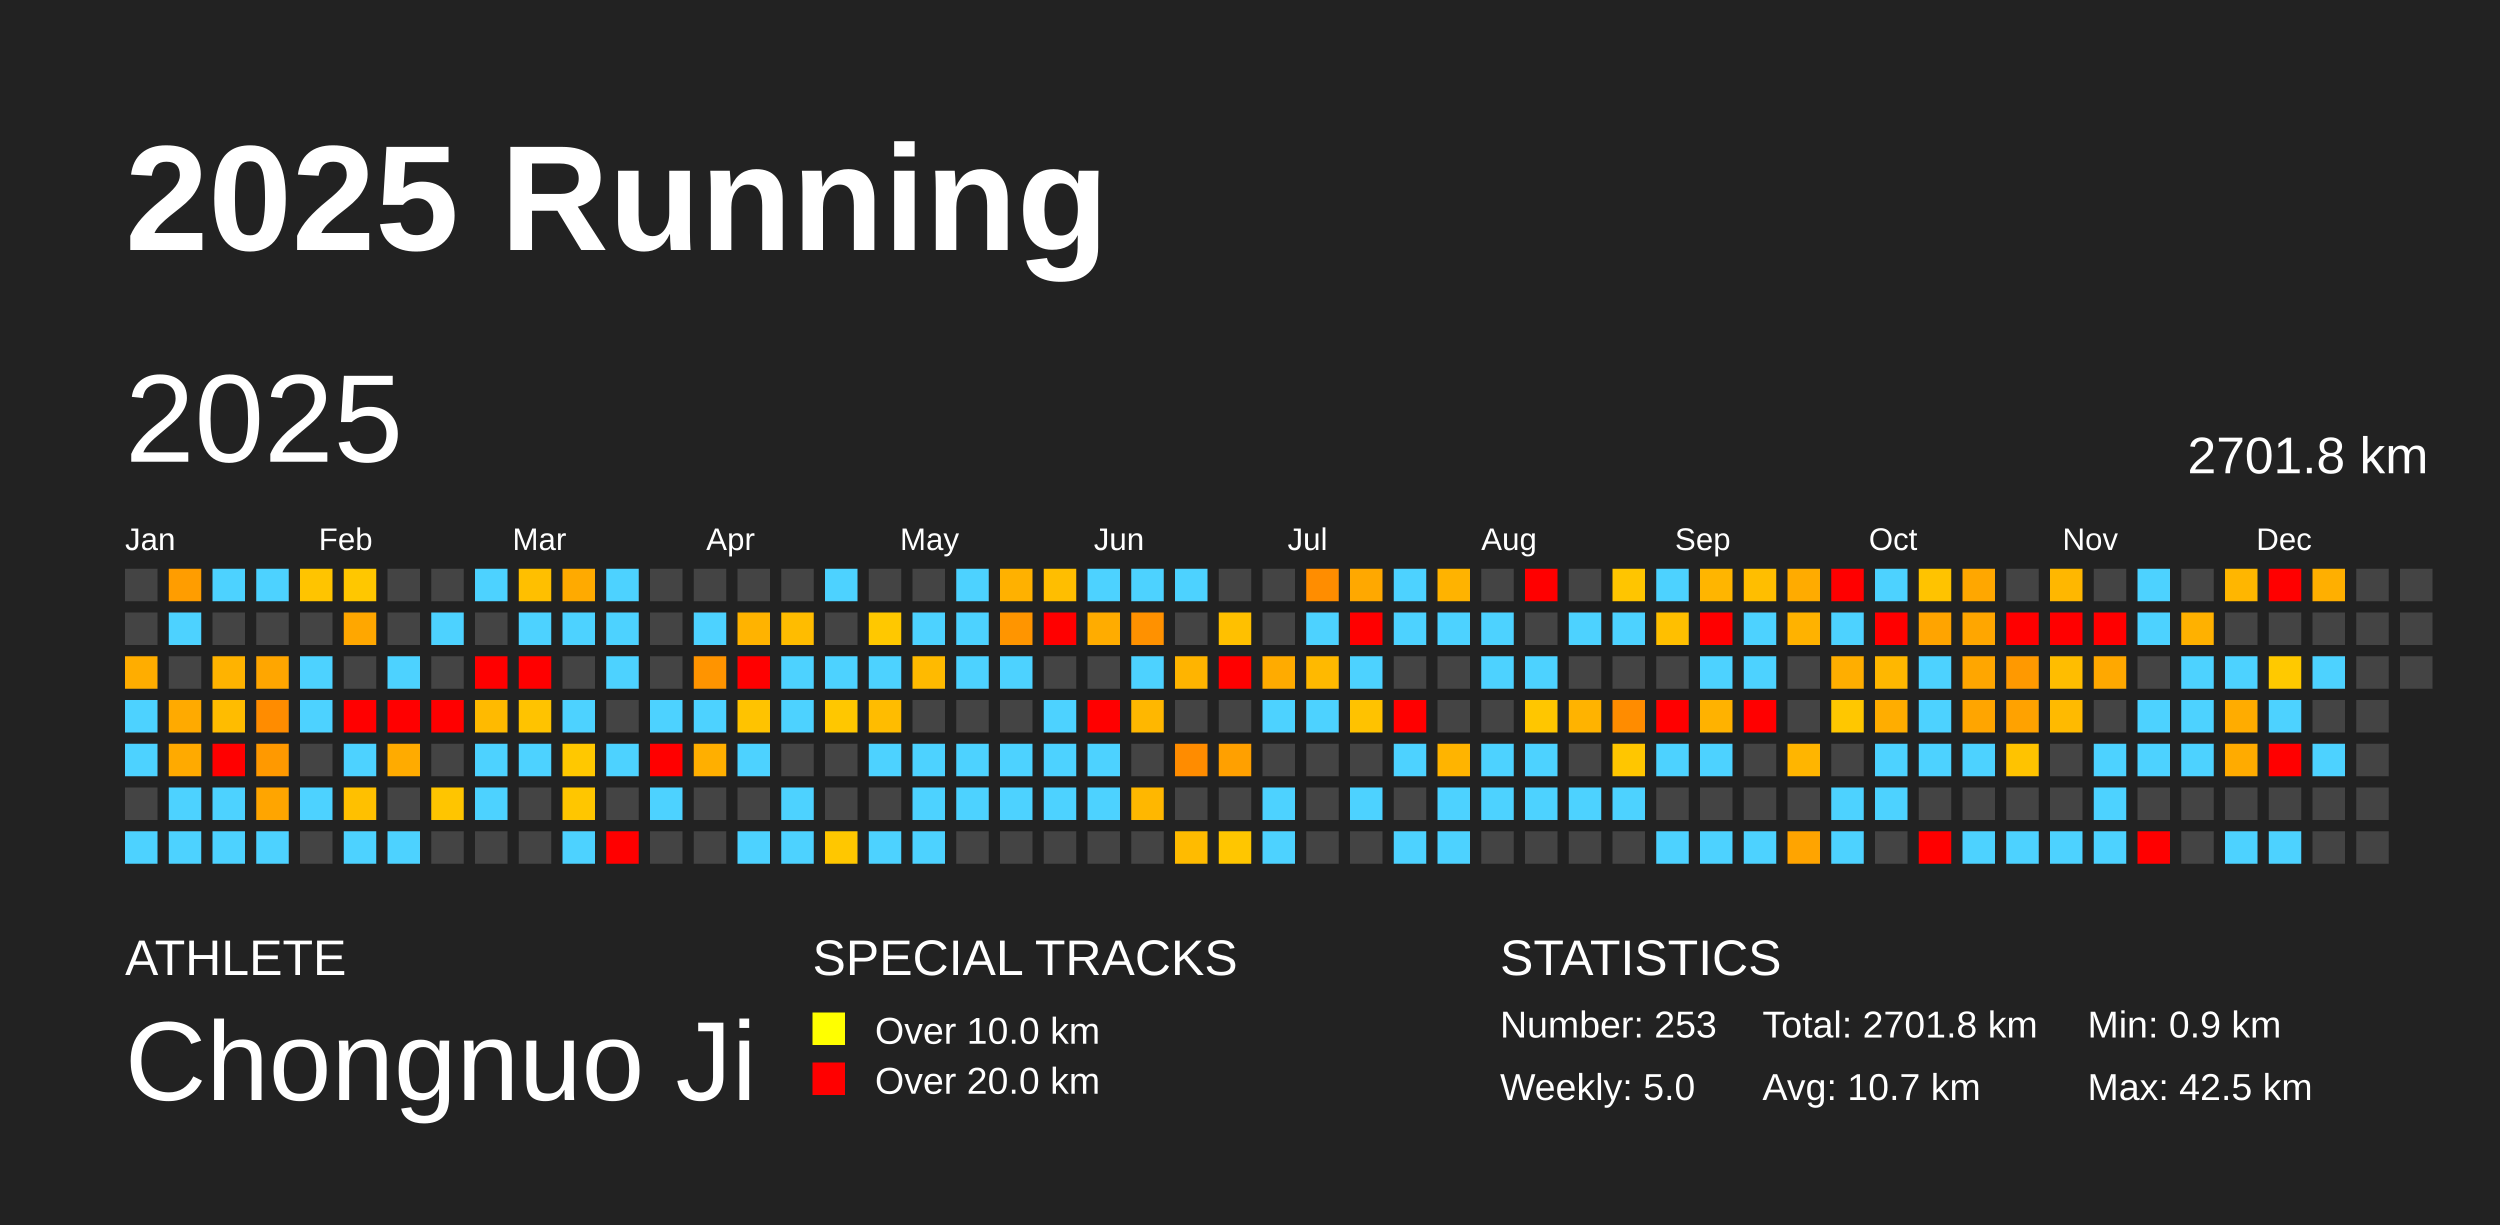
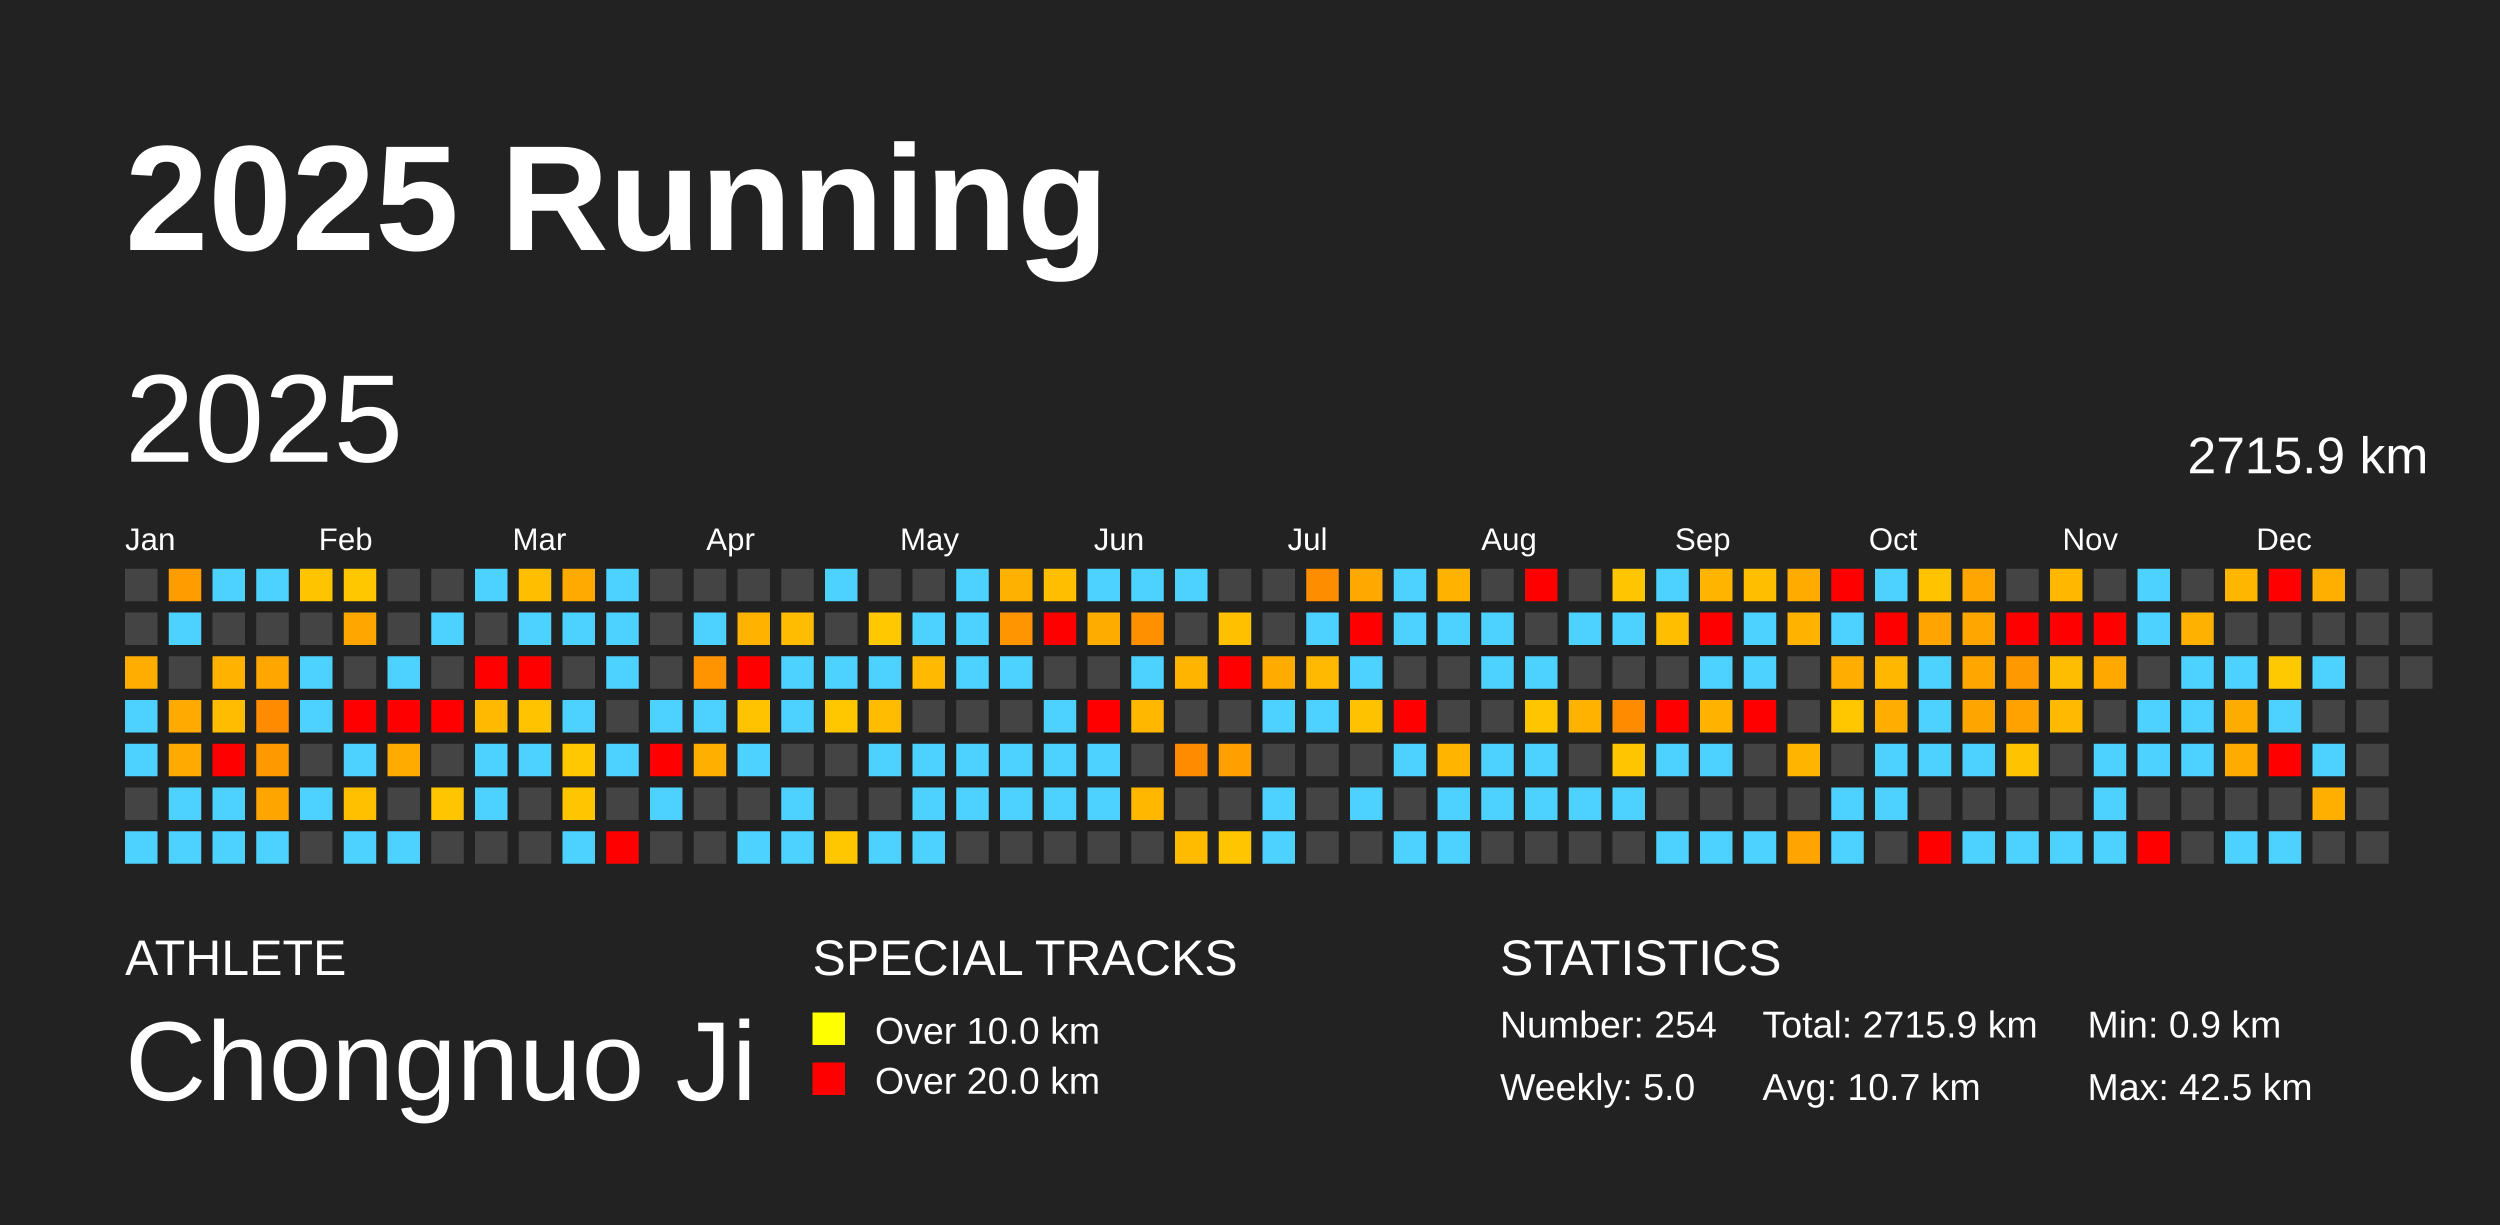
<svg xmlns="http://www.w3.org/2000/svg" baseProfile="full" height="98mm" version="1.1" viewBox="0,0,200,98" width="200mm">
  <defs />
  <rect fill="#222222" height="98" width="200" x="0" y="0" />
  <text fill="#FFFFFF" style="font-size:12px; font-family:Arial; font-weight:bold;" x="10" y="20">2025 Running</text>
  <text fill="#FFFFFF" style="font-size:4px; font-family:Arial" x="10" y="78">ATHLETE</text>
  <text fill="#FFFFFF" style="font-size:9px; font-family:Arial" x="10" y="88">Chongnuo Ji</text>
  <text fill="#FFFFFF" style="font-size:4px; font-family:Arial" x="65" y="78">SPECIAL TRACKS</text>
  <rect fill="yellow" height="2.6" width="2.6" x="65" y="81" />
  <text fill="#FFFFFF" style="font-size:3px; font-family:Arial" x="70" y="83.5">Over 10.0 km</text>
  <rect fill="red" height="2.6" width="2.6" x="65" y="85" />
  <text fill="#FFFFFF" style="font-size:3px; font-family:Arial" x="70" y="87.5">Over 20.0 km</text>
  <text fill="#FFFFFF" style="font-size:4px; font-family:Arial" x="120" y="78">STATISTICS</text>
-   <text fill="#FFFFFF" style="font-size:3px; font-family:Arial" x="120" y="83">Number: 253</text>
+   <text fill="#FFFFFF" style="font-size:3px; font-family:Arial" x="120" y="83">Number: 254</text>
  <text fill="#FFFFFF" style="font-size:3px; font-family:Arial" x="120" y="88">Weekly: 5.0</text>
-   <text fill="#FFFFFF" style="font-size:3px; font-family:Arial" x="141" y="83">Total: 2701.8 km</text>
+   <text fill="#FFFFFF" style="font-size:3px; font-family:Arial" x="141" y="83">Total: 2715.9 km</text>
  <text fill="#FFFFFF" style="font-size:3px; font-family:Arial" x="141" y="88">Avg: 10.7 km</text>
  <text fill="#FFFFFF" style="font-size:3px; font-family:Arial" x="167" y="83">Min: 0.9 km</text>
  <text fill="#FFFFFF" style="font-size:3px; font-family:Arial" x="167" y="88">Max: 42.5 km</text>
  <text dominant-baseline="hanging" fill="#FFFFFF" style="font-size:10.0px; font-family:Arial;" x="10" y="30">2025</text>
-   <text dominant-baseline="hanging" fill="#FFFFFF" style="font-size:4.125px; font-family:Arial;" x="175" y="35">2701.8 km</text>
+   <text dominant-baseline="hanging" fill="#FFFFFF" style="font-size:4.125px; font-family:Arial;" x="175" y="35">2715.9 km</text>
  <text fill="#FFFFFF" style="font-size:2.5px; font-family:Arial" x="10.0" y="44">Jan</text>
  <text fill="#FFFFFF" style="font-size:2.5px; font-family:Arial" x="25.5" y="44">Feb</text>
  <text fill="#FFFFFF" style="font-size:2.5px; font-family:Arial" x="41.0" y="44">Mar</text>
  <text fill="#FFFFFF" style="font-size:2.5px; font-family:Arial" x="56.5" y="44">Apr</text>
  <text fill="#FFFFFF" style="font-size:2.5px; font-family:Arial" x="72.0" y="44">May</text>
  <text fill="#FFFFFF" style="font-size:2.5px; font-family:Arial" x="87.5" y="44">Jun</text>
  <text fill="#FFFFFF" style="font-size:2.5px; font-family:Arial" x="103.0" y="44">Jul</text>
  <text fill="#FFFFFF" style="font-size:2.5px; font-family:Arial" x="118.5" y="44">Aug</text>
  <text fill="#FFFFFF" style="font-size:2.5px; font-family:Arial" x="134.0" y="44">Sep</text>
  <text fill="#FFFFFF" style="font-size:2.5px; font-family:Arial" x="149.5" y="44">Oct</text>
  <text fill="#FFFFFF" style="font-size:2.5px; font-family:Arial" x="165.0" y="44">Nov</text>
  <text fill="#FFFFFF" style="font-size:2.5px; font-family:Arial" x="180.5" y="44">Dec</text>
  <rect fill="#444444" height="2.6" width="2.6" x="10.0" y="45.5" />
  <rect fill="#444444" height="2.6" width="2.6" x="10.0" y="49.0" />
  <rect fill="#ffad00" height="2.6" width="2.6" x="10.0" y="52.5" />
  <rect fill="#4dd2ff" height="2.6" width="2.6" x="10.0" y="56.0" />
  <rect fill="#4dd2ff" height="2.6" width="2.6" x="10.0" y="59.5" />
  <rect fill="#444444" height="2.6" width="2.6" x="10.0" y="63.0" />
  <rect fill="#4dd2ff" height="2.6" width="2.6" x="10.0" y="66.5" />
  <rect fill="#ff9d00" height="2.6" width="2.6" x="13.5" y="45.5" />
  <rect fill="#4dd2ff" height="2.6" width="2.6" x="13.5" y="49.0" />
  <rect fill="#444444" height="2.6" width="2.6" x="13.5" y="52.5" />
  <rect fill="#ffaa00" height="2.6" width="2.6" x="13.5" y="56.0" />
  <rect fill="#ffaa00" height="2.6" width="2.6" x="13.5" y="59.5" />
  <rect fill="#4dd2ff" height="2.6" width="2.6" x="13.5" y="63.0" />
  <rect fill="#4dd2ff" height="2.6" width="2.6" x="13.5" y="66.5" />
  <rect fill="#4dd2ff" height="2.6" width="2.6" x="17.0" y="45.5" />
  <rect fill="#444444" height="2.6" width="2.6" x="17.0" y="49.0" />
  <rect fill="#ffb300" height="2.6" width="2.6" x="17.0" y="52.5" />
  <rect fill="#ffbc00" height="2.6" width="2.6" x="17.0" y="56.0" />
  <rect fill="red" height="2.6" width="2.6" x="17.0" y="59.5" />
  <rect fill="#4dd2ff" height="2.6" width="2.6" x="17.0" y="63.0" />
  <rect fill="#4dd2ff" height="2.6" width="2.6" x="17.0" y="66.5" />
  <rect fill="#4dd2ff" height="2.6" width="2.6" x="20.5" y="45.5" />
  <rect fill="#444444" height="2.6" width="2.6" x="20.5" y="49.0" />
  <rect fill="#ffa600" height="2.6" width="2.6" x="20.5" y="52.5" />
  <rect fill="#ff8c00" height="2.6" width="2.6" x="20.5" y="56.0" />
  <rect fill="#ff9900" height="2.6" width="2.6" x="20.5" y="59.5" />
  <rect fill="#ffa500" height="2.6" width="2.6" x="20.5" y="63.0" />
  <rect fill="#4dd2ff" height="2.6" width="2.6" x="20.5" y="66.5" />
  <rect fill="#ffc400" height="2.6" width="2.6" x="24.0" y="45.5" />
  <rect fill="#444444" height="2.6" width="2.6" x="24.0" y="49.0" />
  <rect fill="#4dd2ff" height="2.6" width="2.6" x="24.0" y="52.5" />
  <rect fill="#4dd2ff" height="2.6" width="2.6" x="24.0" y="56.0" />
  <rect fill="#444444" height="2.6" width="2.6" x="24.0" y="59.5" />
  <rect fill="#4dd2ff" height="2.6" width="2.6" x="24.0" y="63.0" />
  <rect fill="#444444" height="2.6" width="2.6" x="24.0" y="66.5" />
  <rect fill="#ffc700" height="2.6" width="2.6" x="27.5" y="45.5" />
  <rect fill="#ffa700" height="2.6" width="2.6" x="27.5" y="49.0" />
  <rect fill="#444444" height="2.6" width="2.6" x="27.5" y="52.5" />
  <rect fill="red" height="2.6" width="2.6" x="27.5" y="56.0" />
  <rect fill="#4dd2ff" height="2.6" width="2.6" x="27.5" y="59.5" />
  <rect fill="#ffc000" height="2.6" width="2.6" x="27.5" y="63.0" />
  <rect fill="#4dd2ff" height="2.6" width="2.6" x="27.5" y="66.5" />
  <rect fill="#444444" height="2.6" width="2.6" x="31.0" y="45.5" />
  <rect fill="#444444" height="2.6" width="2.6" x="31.0" y="49.0" />
  <rect fill="#4dd2ff" height="2.6" width="2.6" x="31.0" y="52.5" />
  <rect fill="red" height="2.6" width="2.6" x="31.0" y="56.0" />
  <rect fill="#ffab00" height="2.6" width="2.6" x="31.0" y="59.5" />
  <rect fill="#444444" height="2.6" width="2.6" x="31.0" y="63.0" />
  <rect fill="#4dd2ff" height="2.6" width="2.6" x="31.0" y="66.5" />
  <rect fill="#444444" height="2.6" width="2.6" x="34.5" y="45.5" />
  <rect fill="#4dd2ff" height="2.6" width="2.6" x="34.5" y="49.0" />
  <rect fill="#444444" height="2.6" width="2.6" x="34.5" y="52.5" />
  <rect fill="red" height="2.6" width="2.6" x="34.5" y="56.0" />
  <rect fill="#444444" height="2.6" width="2.6" x="34.5" y="59.5" />
  <rect fill="#ffc500" height="2.6" width="2.6" x="34.5" y="63.0" />
  <rect fill="#444444" height="2.6" width="2.6" x="34.5" y="66.5" />
  <rect fill="#4dd2ff" height="2.6" width="2.6" x="38.0" y="45.5" />
  <rect fill="#444444" height="2.6" width="2.6" x="38.0" y="49.0" />
  <rect fill="red" height="2.6" width="2.6" x="38.0" y="52.5" />
  <rect fill="#ffba00" height="2.6" width="2.6" x="38.0" y="56.0" />
  <rect fill="#4dd2ff" height="2.6" width="2.6" x="38.0" y="59.5" />
  <rect fill="#4dd2ff" height="2.6" width="2.6" x="38.0" y="63.0" />
  <rect fill="#444444" height="2.6" width="2.6" x="38.0" y="66.5" />
  <rect fill="#ffbf00" height="2.6" width="2.6" x="41.5" y="45.5" />
  <rect fill="#4dd2ff" height="2.6" width="2.6" x="41.5" y="49.0" />
  <rect fill="red" height="2.6" width="2.6" x="41.5" y="52.5" />
  <rect fill="#ffc300" height="2.6" width="2.6" x="41.5" y="56.0" />
  <rect fill="#4dd2ff" height="2.6" width="2.6" x="41.5" y="59.5" />
  <rect fill="#444444" height="2.6" width="2.6" x="41.5" y="63.0" />
  <rect fill="#444444" height="2.6" width="2.6" x="41.5" y="66.5" />
  <rect fill="#ffaa00" height="2.6" width="2.6" x="45.0" y="45.5" />
  <rect fill="#4dd2ff" height="2.6" width="2.6" x="45.0" y="49.0" />
  <rect fill="#444444" height="2.6" width="2.6" x="45.0" y="52.5" />
  <rect fill="#4dd2ff" height="2.6" width="2.6" x="45.0" y="56.0" />
  <rect fill="#ffc800" height="2.6" width="2.6" x="45.0" y="59.5" />
  <rect fill="#ffc600" height="2.6" width="2.6" x="45.0" y="63.0" />
  <rect fill="#4dd2ff" height="2.6" width="2.6" x="45.0" y="66.5" />
  <rect fill="#4dd2ff" height="2.6" width="2.6" x="48.5" y="45.5" />
  <rect fill="#4dd2ff" height="2.6" width="2.6" x="48.5" y="49.0" />
  <rect fill="#4dd2ff" height="2.6" width="2.6" x="48.5" y="52.5" />
  <rect fill="#444444" height="2.6" width="2.6" x="48.5" y="56.0" />
  <rect fill="#4dd2ff" height="2.6" width="2.6" x="48.5" y="59.5" />
  <rect fill="#444444" height="2.6" width="2.6" x="48.5" y="63.0" />
  <rect fill="red" height="2.6" width="2.6" x="48.5" y="66.5" />
  <rect fill="#444444" height="2.6" width="2.6" x="52.0" y="45.5" />
  <rect fill="#444444" height="2.6" width="2.6" x="52.0" y="49.0" />
  <rect fill="#444444" height="2.6" width="2.6" x="52.0" y="52.5" />
  <rect fill="#4dd2ff" height="2.6" width="2.6" x="52.0" y="56.0" />
  <rect fill="red" height="2.6" width="2.6" x="52.0" y="59.5" />
  <rect fill="#4dd2ff" height="2.6" width="2.6" x="52.0" y="63.0" />
  <rect fill="#444444" height="2.6" width="2.6" x="52.0" y="66.5" />
  <rect fill="#444444" height="2.6" width="2.6" x="55.5" y="45.5" />
  <rect fill="#4dd2ff" height="2.6" width="2.6" x="55.5" y="49.0" />
  <rect fill="#ff9400" height="2.6" width="2.6" x="55.5" y="52.5" />
  <rect fill="#4dd2ff" height="2.6" width="2.6" x="55.5" y="56.0" />
  <rect fill="#ffaf00" height="2.6" width="2.6" x="55.5" y="59.5" />
  <rect fill="#444444" height="2.6" width="2.6" x="55.5" y="63.0" />
  <rect fill="#444444" height="2.6" width="2.6" x="55.5" y="66.5" />
  <rect fill="#444444" height="2.6" width="2.6" x="59.0" y="45.5" />
  <rect fill="#ffb300" height="2.6" width="2.6" x="59.0" y="49.0" />
  <rect fill="red" height="2.6" width="2.6" x="59.0" y="52.5" />
  <rect fill="#ffc300" height="2.6" width="2.6" x="59.0" y="56.0" />
  <rect fill="#4dd2ff" height="2.6" width="2.6" x="59.0" y="59.5" />
  <rect fill="#444444" height="2.6" width="2.6" x="59.0" y="63.0" />
  <rect fill="#4dd2ff" height="2.6" width="2.6" x="59.0" y="66.5" />
  <rect fill="#444444" height="2.6" width="2.6" x="62.5" y="45.5" />
  <rect fill="#ffbc00" height="2.6" width="2.6" x="62.5" y="49.0" />
  <rect fill="#4dd2ff" height="2.6" width="2.6" x="62.5" y="52.5" />
  <rect fill="#4dd2ff" height="2.6" width="2.6" x="62.5" y="56.0" />
  <rect fill="#444444" height="2.6" width="2.6" x="62.5" y="59.5" />
  <rect fill="#4dd2ff" height="2.6" width="2.6" x="62.5" y="63.0" />
  <rect fill="#4dd2ff" height="2.6" width="2.6" x="62.5" y="66.5" />
  <rect fill="#4dd2ff" height="2.6" width="2.6" x="66.0" y="45.5" />
  <rect fill="#444444" height="2.6" width="2.6" x="66.0" y="49.0" />
  <rect fill="#4dd2ff" height="2.6" width="2.6" x="66.0" y="52.5" />
  <rect fill="#ffc700" height="2.6" width="2.6" x="66.0" y="56.0" />
  <rect fill="#444444" height="2.6" width="2.6" x="66.0" y="59.5" />
  <rect fill="#444444" height="2.6" width="2.6" x="66.0" y="63.0" />
  <rect fill="#ffc700" height="2.6" width="2.6" x="66.0" y="66.5" />
  <rect fill="#444444" height="2.6" width="2.6" x="69.5" y="45.5" />
  <rect fill="#ffc800" height="2.6" width="2.6" x="69.5" y="49.0" />
  <rect fill="#4dd2ff" height="2.6" width="2.6" x="69.5" y="52.5" />
  <rect fill="#ffbc00" height="2.6" width="2.6" x="69.5" y="56.0" />
  <rect fill="#4dd2ff" height="2.6" width="2.6" x="69.5" y="59.5" />
  <rect fill="#444444" height="2.6" width="2.6" x="69.5" y="63.0" />
  <rect fill="#4dd2ff" height="2.6" width="2.6" x="69.5" y="66.5" />
  <rect fill="#444444" height="2.6" width="2.6" x="73.0" y="45.5" />
  <rect fill="#4dd2ff" height="2.6" width="2.6" x="73.0" y="49.0" />
  <rect fill="#ffba00" height="2.6" width="2.6" x="73.0" y="52.5" />
  <rect fill="#444444" height="2.6" width="2.6" x="73.0" y="56.0" />
  <rect fill="#4dd2ff" height="2.6" width="2.6" x="73.0" y="59.5" />
  <rect fill="#4dd2ff" height="2.6" width="2.6" x="73.0" y="63.0" />
  <rect fill="#4dd2ff" height="2.6" width="2.6" x="73.0" y="66.5" />
  <rect fill="#4dd2ff" height="2.6" width="2.6" x="76.5" y="45.5" />
  <rect fill="#4dd2ff" height="2.6" width="2.6" x="76.5" y="49.0" />
  <rect fill="#4dd2ff" height="2.6" width="2.6" x="76.5" y="52.5" />
  <rect fill="#444444" height="2.6" width="2.6" x="76.5" y="56.0" />
  <rect fill="#4dd2ff" height="2.6" width="2.6" x="76.5" y="59.5" />
  <rect fill="#4dd2ff" height="2.6" width="2.6" x="76.5" y="63.0" />
  <rect fill="#444444" height="2.6" width="2.6" x="76.5" y="66.5" />
  <rect fill="#ffb100" height="2.6" width="2.6" x="80.0" y="45.5" />
  <rect fill="#ff9500" height="2.6" width="2.6" x="80.0" y="49.0" />
  <rect fill="#4dd2ff" height="2.6" width="2.6" x="80.0" y="52.5" />
  <rect fill="#444444" height="2.6" width="2.6" x="80.0" y="56.0" />
  <rect fill="#4dd2ff" height="2.6" width="2.6" x="80.0" y="59.5" />
  <rect fill="#4dd2ff" height="2.6" width="2.6" x="80.0" y="63.0" />
  <rect fill="#444444" height="2.6" width="2.6" x="80.0" y="66.5" />
  <rect fill="#ffbe00" height="2.6" width="2.6" x="83.5" y="45.5" />
  <rect fill="red" height="2.6" width="2.6" x="83.5" y="49.0" />
  <rect fill="#444444" height="2.6" width="2.6" x="83.5" y="52.5" />
  <rect fill="#4dd2ff" height="2.6" width="2.6" x="83.5" y="56.0" />
  <rect fill="#4dd2ff" height="2.6" width="2.6" x="83.5" y="59.5" />
  <rect fill="#4dd2ff" height="2.6" width="2.6" x="83.5" y="63.0" />
  <rect fill="#444444" height="2.6" width="2.6" x="83.5" y="66.5" />
  <rect fill="#4dd2ff" height="2.6" width="2.6" x="87.0" y="45.5" />
  <rect fill="#ffac00" height="2.6" width="2.6" x="87.0" y="49.0" />
  <rect fill="#444444" height="2.6" width="2.6" x="87.0" y="52.5" />
  <rect fill="red" height="2.6" width="2.6" x="87.0" y="56.0" />
  <rect fill="#4dd2ff" height="2.6" width="2.6" x="87.0" y="59.5" />
  <rect fill="#4dd2ff" height="2.6" width="2.6" x="87.0" y="63.0" />
  <rect fill="#444444" height="2.6" width="2.6" x="87.0" y="66.5" />
  <rect fill="#4dd2ff" height="2.6" width="2.6" x="90.5" y="45.5" />
  <rect fill="#ff9100" height="2.6" width="2.6" x="90.5" y="49.0" />
  <rect fill="#4dd2ff" height="2.6" width="2.6" x="90.5" y="52.5" />
  <rect fill="#ffb700" height="2.6" width="2.6" x="90.5" y="56.0" />
  <rect fill="#444444" height="2.6" width="2.6" x="90.5" y="59.5" />
  <rect fill="#ffb700" height="2.6" width="2.6" x="90.5" y="63.0" />
  <rect fill="#444444" height="2.6" width="2.6" x="90.5" y="66.5" />
  <rect fill="#4dd2ff" height="2.6" width="2.6" x="94.0" y="45.5" />
  <rect fill="#444444" height="2.6" width="2.6" x="94.0" y="49.0" />
  <rect fill="#ffb400" height="2.6" width="2.6" x="94.0" y="52.5" />
  <rect fill="#444444" height="2.6" width="2.6" x="94.0" y="56.0" />
  <rect fill="#ff8c00" height="2.6" width="2.6" x="94.0" y="59.5" />
  <rect fill="#444444" height="2.6" width="2.6" x="94.0" y="63.0" />
  <rect fill="#ffbb00" height="2.6" width="2.6" x="94.0" y="66.5" />
  <rect fill="#444444" height="2.6" width="2.6" x="97.5" y="45.5" />
  <rect fill="#ffc000" height="2.6" width="2.6" x="97.5" y="49.0" />
  <rect fill="red" height="2.6" width="2.6" x="97.5" y="52.5" />
  <rect fill="#444444" height="2.6" width="2.6" x="97.5" y="56.0" />
  <rect fill="#ffa000" height="2.6" width="2.6" x="97.5" y="59.5" />
  <rect fill="#444444" height="2.6" width="2.6" x="97.5" y="63.0" />
  <rect fill="#ffc600" height="2.6" width="2.6" x="97.5" y="66.5" />
  <rect fill="#444444" height="2.6" width="2.6" x="101.0" y="45.5" />
  <rect fill="#444444" height="2.6" width="2.6" x="101.0" y="49.0" />
  <rect fill="#ffab00" height="2.6" width="2.6" x="101.0" y="52.5" />
  <rect fill="#4dd2ff" height="2.6" width="2.6" x="101.0" y="56.0" />
  <rect fill="#444444" height="2.6" width="2.6" x="101.0" y="59.5" />
  <rect fill="#4dd2ff" height="2.6" width="2.6" x="101.0" y="63.0" />
  <rect fill="#4dd2ff" height="2.6" width="2.6" x="101.0" y="66.5" />
  <rect fill="#ff8d00" height="2.6" width="2.6" x="104.5" y="45.5" />
  <rect fill="#4dd2ff" height="2.6" width="2.6" x="104.5" y="49.0" />
  <rect fill="#ffb900" height="2.6" width="2.6" x="104.5" y="52.5" />
  <rect fill="#4dd2ff" height="2.6" width="2.6" x="104.5" y="56.0" />
  <rect fill="#444444" height="2.6" width="2.6" x="104.5" y="59.5" />
  <rect fill="#444444" height="2.6" width="2.6" x="104.5" y="63.0" />
  <rect fill="#444444" height="2.6" width="2.6" x="104.5" y="66.5" />
  <rect fill="#ffa800" height="2.6" width="2.6" x="108.0" y="45.5" />
  <rect fill="red" height="2.6" width="2.6" x="108.0" y="49.0" />
  <rect fill="#4dd2ff" height="2.6" width="2.6" x="108.0" y="52.5" />
  <rect fill="#ffc200" height="2.6" width="2.6" x="108.0" y="56.0" />
  <rect fill="#444444" height="2.6" width="2.6" x="108.0" y="59.5" />
  <rect fill="#4dd2ff" height="2.6" width="2.6" x="108.0" y="63.0" />
  <rect fill="#444444" height="2.6" width="2.6" x="108.0" y="66.5" />
  <rect fill="#4dd2ff" height="2.6" width="2.6" x="111.5" y="45.5" />
  <rect fill="#4dd2ff" height="2.6" width="2.6" x="111.5" y="49.0" />
  <rect fill="#444444" height="2.6" width="2.6" x="111.5" y="52.5" />
  <rect fill="red" height="2.6" width="2.6" x="111.5" y="56.0" />
  <rect fill="#4dd2ff" height="2.6" width="2.6" x="111.5" y="59.5" />
  <rect fill="#444444" height="2.6" width="2.6" x="111.5" y="63.0" />
  <rect fill="#4dd2ff" height="2.6" width="2.6" x="111.5" y="66.5" />
  <rect fill="#ffb300" height="2.6" width="2.6" x="115.0" y="45.5" />
  <rect fill="#4dd2ff" height="2.6" width="2.6" x="115.0" y="49.0" />
  <rect fill="#444444" height="2.6" width="2.6" x="115.0" y="52.5" />
  <rect fill="#444444" height="2.6" width="2.6" x="115.0" y="56.0" />
  <rect fill="#ffb400" height="2.6" width="2.6" x="115.0" y="59.5" />
  <rect fill="#4dd2ff" height="2.6" width="2.6" x="115.0" y="63.0" />
  <rect fill="#4dd2ff" height="2.6" width="2.6" x="115.0" y="66.5" />
  <rect fill="#444444" height="2.6" width="2.6" x="118.5" y="45.5" />
  <rect fill="#4dd2ff" height="2.6" width="2.6" x="118.5" y="49.0" />
  <rect fill="#4dd2ff" height="2.6" width="2.6" x="118.5" y="52.5" />
  <rect fill="#444444" height="2.6" width="2.6" x="118.5" y="56.0" />
  <rect fill="#4dd2ff" height="2.6" width="2.6" x="118.5" y="59.5" />
  <rect fill="#4dd2ff" height="2.6" width="2.6" x="118.5" y="63.0" />
  <rect fill="#444444" height="2.6" width="2.6" x="118.5" y="66.5" />
  <rect fill="red" height="2.6" width="2.6" x="122.0" y="45.5" />
  <rect fill="#444444" height="2.6" width="2.6" x="122.0" y="49.0" />
  <rect fill="#4dd2ff" height="2.6" width="2.6" x="122.0" y="52.5" />
  <rect fill="#ffc600" height="2.6" width="2.6" x="122.0" y="56.0" />
  <rect fill="#4dd2ff" height="2.6" width="2.6" x="122.0" y="59.5" />
  <rect fill="#4dd2ff" height="2.6" width="2.6" x="122.0" y="63.0" />
  <rect fill="#444444" height="2.6" width="2.6" x="122.0" y="66.5" />
  <rect fill="#444444" height="2.6" width="2.6" x="125.5" y="45.5" />
  <rect fill="#4dd2ff" height="2.6" width="2.6" x="125.5" y="49.0" />
  <rect fill="#444444" height="2.6" width="2.6" x="125.5" y="52.5" />
  <rect fill="#ffb300" height="2.6" width="2.6" x="125.5" y="56.0" />
  <rect fill="#444444" height="2.6" width="2.6" x="125.5" y="59.5" />
  <rect fill="#4dd2ff" height="2.6" width="2.6" x="125.5" y="63.0" />
  <rect fill="#444444" height="2.6" width="2.6" x="125.5" y="66.5" />
  <rect fill="#ffc500" height="2.6" width="2.6" x="129.0" y="45.5" />
  <rect fill="#4dd2ff" height="2.6" width="2.6" x="129.0" y="49.0" />
  <rect fill="#444444" height="2.6" width="2.6" x="129.0" y="52.5" />
  <rect fill="#ff8c00" height="2.6" width="2.6" x="129.0" y="56.0" />
  <rect fill="#ffc600" height="2.6" width="2.6" x="129.0" y="59.5" />
  <rect fill="#4dd2ff" height="2.6" width="2.6" x="129.0" y="63.0" />
  <rect fill="#444444" height="2.6" width="2.6" x="129.0" y="66.5" />
  <rect fill="#4dd2ff" height="2.6" width="2.6" x="132.5" y="45.5" />
  <rect fill="#ffbf00" height="2.6" width="2.6" x="132.5" y="49.0" />
  <rect fill="#444444" height="2.6" width="2.6" x="132.5" y="52.5" />
  <rect fill="red" height="2.6" width="2.6" x="132.5" y="56.0" />
  <rect fill="#4dd2ff" height="2.6" width="2.6" x="132.5" y="59.5" />
  <rect fill="#444444" height="2.6" width="2.6" x="132.5" y="63.0" />
  <rect fill="#4dd2ff" height="2.6" width="2.6" x="132.5" y="66.5" />
  <rect fill="#ffb500" height="2.6" width="2.6" x="136.0" y="45.5" />
  <rect fill="red" height="2.6" width="2.6" x="136.0" y="49.0" />
  <rect fill="#4dd2ff" height="2.6" width="2.6" x="136.0" y="52.5" />
  <rect fill="#ffb200" height="2.6" width="2.6" x="136.0" y="56.0" />
  <rect fill="#4dd2ff" height="2.6" width="2.6" x="136.0" y="59.5" />
  <rect fill="#444444" height="2.6" width="2.6" x="136.0" y="63.0" />
  <rect fill="#4dd2ff" height="2.6" width="2.6" x="136.0" y="66.5" />
  <rect fill="#ffbe00" height="2.6" width="2.6" x="139.5" y="45.5" />
  <rect fill="#4dd2ff" height="2.6" width="2.6" x="139.5" y="49.0" />
  <rect fill="#4dd2ff" height="2.6" width="2.6" x="139.5" y="52.5" />
  <rect fill="red" height="2.6" width="2.6" x="139.5" y="56.0" />
  <rect fill="#444444" height="2.6" width="2.6" x="139.5" y="59.5" />
  <rect fill="#444444" height="2.6" width="2.6" x="139.5" y="63.0" />
  <rect fill="#4dd2ff" height="2.6" width="2.6" x="139.5" y="66.5" />
  <rect fill="#ffab00" height="2.6" width="2.6" x="143.0" y="45.5" />
  <rect fill="#ffb200" height="2.6" width="2.6" x="143.0" y="49.0" />
  <rect fill="#444444" height="2.6" width="2.6" x="143.0" y="52.5" />
  <rect fill="#444444" height="2.6" width="2.6" x="143.0" y="56.0" />
  <rect fill="#ffb500" height="2.6" width="2.6" x="143.0" y="59.5" />
  <rect fill="#444444" height="2.6" width="2.6" x="143.0" y="63.0" />
  <rect fill="#ffa400" height="2.6" width="2.6" x="143.0" y="66.5" />
  <rect fill="red" height="2.6" width="2.6" x="146.5" y="45.5" />
  <rect fill="#4dd2ff" height="2.6" width="2.6" x="146.5" y="49.0" />
  <rect fill="#ffae00" height="2.6" width="2.6" x="146.5" y="52.5" />
  <rect fill="#ffc700" height="2.6" width="2.6" x="146.5" y="56.0" />
  <rect fill="#444444" height="2.6" width="2.6" x="146.5" y="59.5" />
  <rect fill="#4dd2ff" height="2.6" width="2.6" x="146.5" y="63.0" />
  <rect fill="#4dd2ff" height="2.6" width="2.6" x="146.5" y="66.5" />
  <rect fill="#4dd2ff" height="2.6" width="2.6" x="150.0" y="45.5" />
  <rect fill="red" height="2.6" width="2.6" x="150.0" y="49.0" />
  <rect fill="#ffb700" height="2.6" width="2.6" x="150.0" y="52.5" />
  <rect fill="#ffad00" height="2.6" width="2.6" x="150.0" y="56.0" />
  <rect fill="#4dd2ff" height="2.6" width="2.6" x="150.0" y="59.5" />
  <rect fill="#4dd2ff" height="2.6" width="2.6" x="150.0" y="63.0" />
  <rect fill="#444444" height="2.6" width="2.6" x="150.0" y="66.5" />
  <rect fill="#ffc300" height="2.6" width="2.6" x="153.5" y="45.5" />
  <rect fill="#ffa400" height="2.6" width="2.6" x="153.5" y="49.0" />
  <rect fill="#4dd2ff" height="2.6" width="2.6" x="153.5" y="52.5" />
  <rect fill="#4dd2ff" height="2.6" width="2.6" x="153.5" y="56.0" />
  <rect fill="#4dd2ff" height="2.6" width="2.6" x="153.5" y="59.5" />
  <rect fill="#444444" height="2.6" width="2.6" x="153.5" y="63.0" />
  <rect fill="red" height="2.6" width="2.6" x="153.5" y="66.5" />
  <rect fill="#ffa700" height="2.6" width="2.6" x="157.0" y="45.5" />
  <rect fill="#ffa600" height="2.6" width="2.6" x="157.0" y="49.0" />
  <rect fill="#ffa600" height="2.6" width="2.6" x="157.0" y="52.5" />
  <rect fill="#ffa500" height="2.6" width="2.6" x="157.0" y="56.0" />
  <rect fill="#4dd2ff" height="2.6" width="2.6" x="157.0" y="59.5" />
  <rect fill="#444444" height="2.6" width="2.6" x="157.0" y="63.0" />
  <rect fill="#4dd2ff" height="2.6" width="2.6" x="157.0" y="66.5" />
  <rect fill="#444444" height="2.6" width="2.6" x="160.5" y="45.5" />
  <rect fill="red" height="2.6" width="2.6" x="160.5" y="49.0" />
  <rect fill="#ff9900" height="2.6" width="2.6" x="160.5" y="52.5" />
  <rect fill="#ffa200" height="2.6" width="2.6" x="160.5" y="56.0" />
  <rect fill="#ffc300" height="2.6" width="2.6" x="160.5" y="59.5" />
  <rect fill="#444444" height="2.6" width="2.6" x="160.5" y="63.0" />
  <rect fill="#4dd2ff" height="2.6" width="2.6" x="160.5" y="66.5" />
  <rect fill="#ffb700" height="2.6" width="2.6" x="164.0" y="45.5" />
  <rect fill="red" height="2.6" width="2.6" x="164.0" y="49.0" />
  <rect fill="#ffbd00" height="2.6" width="2.6" x="164.0" y="52.5" />
  <rect fill="#ffba00" height="2.6" width="2.6" x="164.0" y="56.0" />
  <rect fill="#444444" height="2.6" width="2.6" x="164.0" y="59.5" />
  <rect fill="#444444" height="2.6" width="2.6" x="164.0" y="63.0" />
  <rect fill="#4dd2ff" height="2.6" width="2.6" x="164.0" y="66.5" />
  <rect fill="#444444" height="2.6" width="2.6" x="167.5" y="45.5" />
  <rect fill="red" height="2.6" width="2.6" x="167.5" y="49.0" />
  <rect fill="#ffa800" height="2.6" width="2.6" x="167.5" y="52.5" />
  <rect fill="#444444" height="2.6" width="2.6" x="167.5" y="56.0" />
  <rect fill="#4dd2ff" height="2.6" width="2.6" x="167.5" y="59.5" />
  <rect fill="#4dd2ff" height="2.6" width="2.6" x="167.5" y="63.0" />
  <rect fill="#4dd2ff" height="2.6" width="2.6" x="167.5" y="66.5" />
  <rect fill="#4dd2ff" height="2.6" width="2.6" x="171.0" y="45.5" />
  <rect fill="#4dd2ff" height="2.6" width="2.6" x="171.0" y="49.0" />
  <rect fill="#444444" height="2.6" width="2.6" x="171.0" y="52.5" />
  <rect fill="#4dd2ff" height="2.6" width="2.6" x="171.0" y="56.0" />
  <rect fill="#4dd2ff" height="2.6" width="2.6" x="171.0" y="59.5" />
  <rect fill="#444444" height="2.6" width="2.6" x="171.0" y="63.0" />
  <rect fill="red" height="2.6" width="2.6" x="171.0" y="66.5" />
  <rect fill="#444444" height="2.6" width="2.6" x="174.5" y="45.5" />
  <rect fill="#ffb100" height="2.6" width="2.6" x="174.5" y="49.0" />
  <rect fill="#4dd2ff" height="2.6" width="2.6" x="174.5" y="52.5" />
  <rect fill="#4dd2ff" height="2.6" width="2.6" x="174.5" y="56.0" />
  <rect fill="#4dd2ff" height="2.6" width="2.6" x="174.5" y="59.5" />
  <rect fill="#444444" height="2.6" width="2.6" x="174.5" y="63.0" />
  <rect fill="#444444" height="2.6" width="2.6" x="174.5" y="66.5" />
  <rect fill="#ffb600" height="2.6" width="2.6" x="178.0" y="45.5" />
  <rect fill="#444444" height="2.6" width="2.6" x="178.0" y="49.0" />
  <rect fill="#4dd2ff" height="2.6" width="2.6" x="178.0" y="52.5" />
  <rect fill="#ffac00" height="2.6" width="2.6" x="178.0" y="56.0" />
  <rect fill="#ffab00" height="2.6" width="2.6" x="178.0" y="59.5" />
  <rect fill="#444444" height="2.6" width="2.6" x="178.0" y="63.0" />
  <rect fill="#4dd2ff" height="2.6" width="2.6" x="178.0" y="66.5" />
  <rect fill="red" height="2.6" width="2.6" x="181.5" y="45.5" />
  <rect fill="#444444" height="2.6" width="2.6" x="181.5" y="49.0" />
  <rect fill="#ffc900" height="2.6" width="2.6" x="181.5" y="52.5" />
  <rect fill="#4dd2ff" height="2.6" width="2.6" x="181.5" y="56.0" />
  <rect fill="red" height="2.6" width="2.6" x="181.5" y="59.5" />
  <rect fill="#444444" height="2.6" width="2.6" x="181.5" y="63.0" />
  <rect fill="#4dd2ff" height="2.6" width="2.6" x="181.5" y="66.5" />
  <rect fill="#ffaf00" height="2.6" width="2.6" x="185.0" y="45.5" />
  <rect fill="#444444" height="2.6" width="2.6" x="185.0" y="49.0" />
  <rect fill="#4dd2ff" height="2.6" width="2.6" x="185.0" y="52.5" />
  <rect fill="#444444" height="2.6" width="2.6" x="185.0" y="56.0" />
  <rect fill="#4dd2ff" height="2.6" width="2.6" x="185.0" y="59.5" />
-   <rect fill="#444444" height="2.6" width="2.6" x="185.0" y="63.0" />
+   <rect fill="#ffaf00" height="2.6" width="2.6" x="185.0" y="63.0" />
  <rect fill="#444444" height="2.6" width="2.6" x="185.0" y="66.5" />
  <rect fill="#444444" height="2.6" width="2.6" x="188.5" y="45.5" />
  <rect fill="#444444" height="2.6" width="2.6" x="188.5" y="49.0" />
  <rect fill="#444444" height="2.6" width="2.6" x="188.5" y="52.5" />
  <rect fill="#444444" height="2.6" width="2.6" x="188.5" y="56.0" />
  <rect fill="#444444" height="2.6" width="2.6" x="188.5" y="59.5" />
  <rect fill="#444444" height="2.6" width="2.6" x="188.5" y="63.0" />
  <rect fill="#444444" height="2.6" width="2.6" x="188.5" y="66.5" />
  <rect fill="#444444" height="2.6" width="2.6" x="192.0" y="45.5" />
  <rect fill="#444444" height="2.6" width="2.6" x="192.0" y="49.0" />
  <rect fill="#444444" height="2.6" width="2.6" x="192.0" y="52.5" />
</svg>
